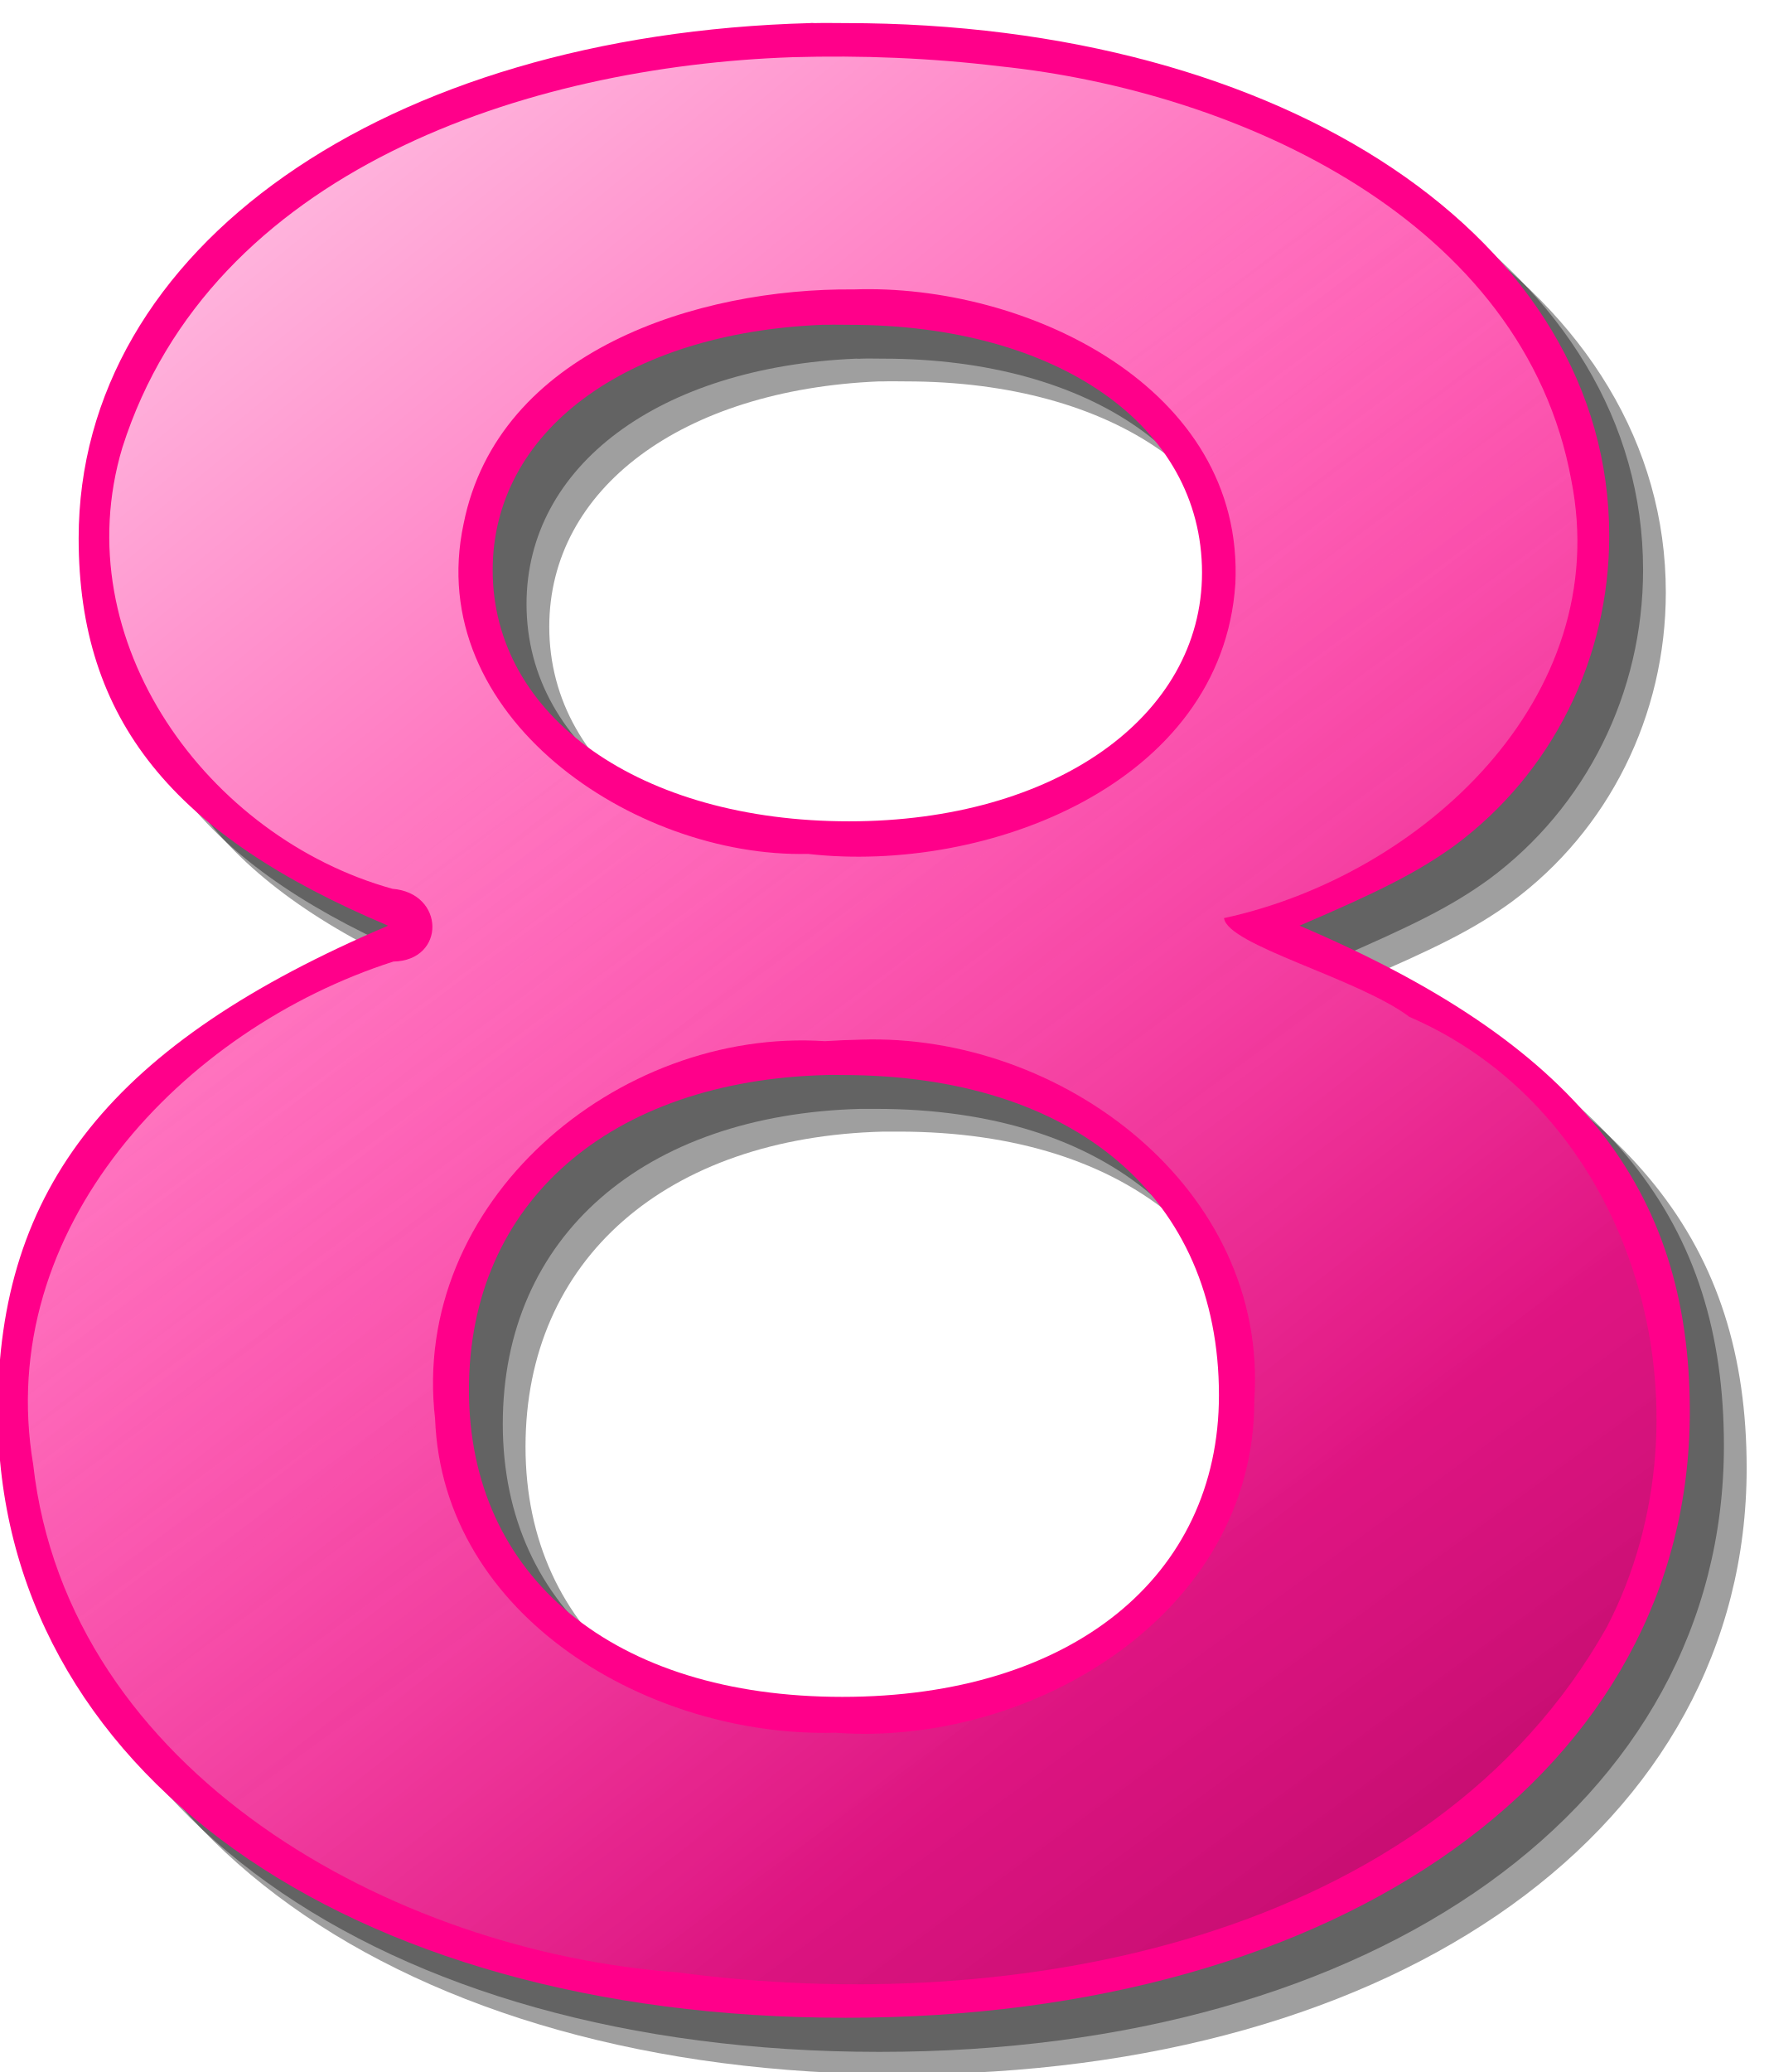
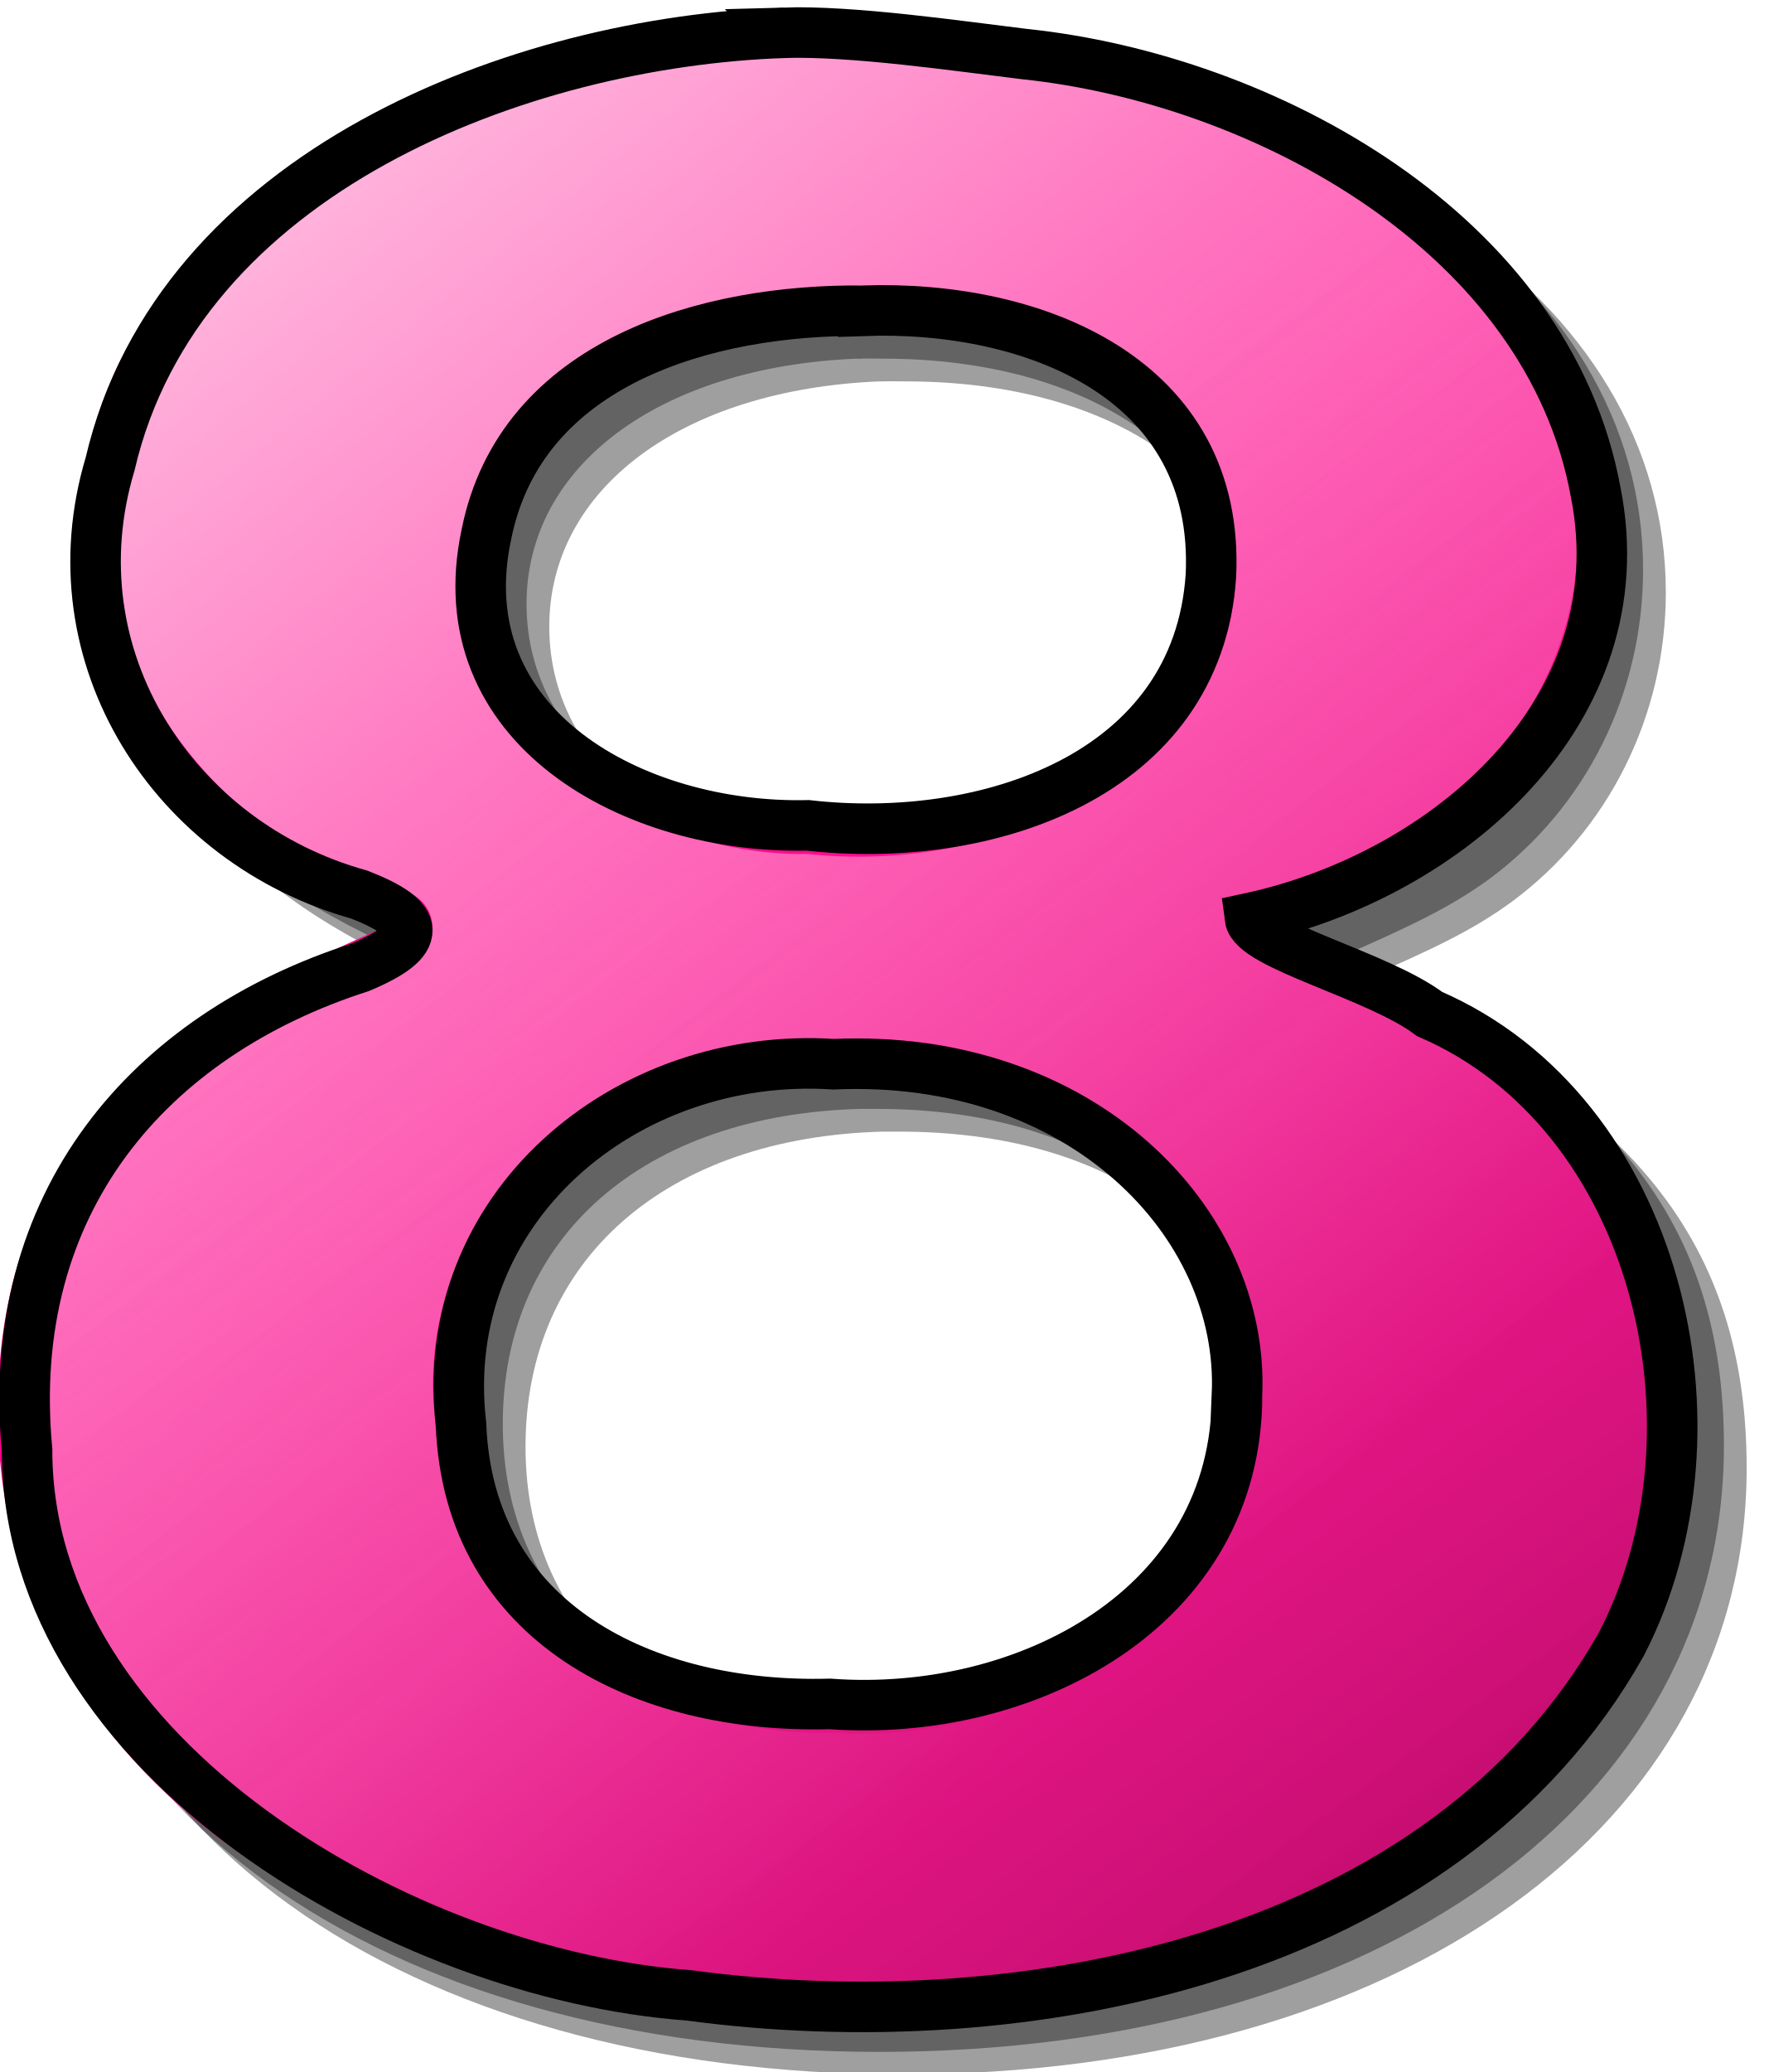
<svg xmlns="http://www.w3.org/2000/svg" xmlns:xlink="http://www.w3.org/1999/xlink" width="70px" height="82px" id="svg3906" version="1.1">
  <defs id="defs3908">
    <linearGradient id="linearGradient1576" y2="335.37" xlink:href="#linearGradient3960" gradientUnits="userSpaceOnUse" x2="-42.879" gradientTransform="matrix(0.66813,0,0,0.66813,182.36,32.338)" y1="227.37" x1="-131.38" />
    <linearGradient id="linearGradient3960">
      <stop id="stop3962" style="stop-color:#ffffff" offset="0" />
      <stop id="stop3964" style="stop-color:#ffffff;stop-opacity:0" offset="1" />
    </linearGradient>
    <linearGradient id="linearGradient1586" y2="368.37" xlink:href="#linearGradient3057" gradientUnits="userSpaceOnUse" x2="-20.879" gradientTransform="matrix(0.66813,0,0,0.66813,182.36,32.338)" y1="283.27" x1="-83.377" />
    <linearGradient id="linearGradient3057">
      <stop id="stop3059" style="stop-color:#ffffff;stop-opacity:0" offset="0" />
      <stop id="stop3061" style="stop-color:#000000;stop-opacity:.336" offset="1" />
    </linearGradient>
    <linearGradient y2="368.37" x2="-20.879" y1="283.27" x1="-83.377" gradientTransform="matrix(0.66813,0,0,0.66813,182.36,32.338)" gradientUnits="userSpaceOnUse" id="linearGradient4009" xlink:href="#linearGradient3057" />
  </defs>
  <g id="layer1">
    <g transform="translate(-106.8366,-192.636)" id="g2567">
      <path id="path2521" style="fill:#000000;fill-opacity:0.376" d="m 141.15,195.79 c -16.84,0.45 -28.96,8.88 -28.96,20.4 0,7.18 3.73,11.73 12.26,15.32 -10.92,4.65 -15.45,10.36 -15.45,19.23 0,14.16 13.71,23.99 33.55,23.99 19.71,0 33.43,-9.83 33.43,-23.99 0,-8.87 -4.53,-14.58 -15.45,-19.23 3.19,-1.37 4.67,-2.11 6.13,-3.17 3.87,-2.85 6.12,-7.4 6.12,-12.26 0,-11.73 -12.79,-20.29 -30.23,-20.29 -0.41,0 -0.81,-0.01 -1.21,0 h -0.19 z m 0.48,11.94 h 0.19 c 0.29,-0.01 0.58,0 0.88,0 8.25,0 13.96,4 13.96,9.82 0,5.7 -5.84,9.83 -13.96,9.83 -8.26,0 -14.12,-4.13 -14.12,-9.94 0,-5.46 5.24,-9.38 13.05,-9.71 z m 0.17,29.69 h 0.62 c 9.19,0 14.91,4.86 14.91,12.68 0,7.18 -5.85,11.94 -14.91,11.94 -9.05,0 -14.78,-4.76 -14.78,-12.15 0,-7.43 5.59,-12.25 14.16,-12.47 z" />
      <path id="path1630" style="fill:#000000;fill-opacity:0.376" d="m 140.25,194.89 c -16.84,0.45 -28.96,8.89 -28.96,20.4 0,7.19 3.74,11.73 12.26,15.33 -10.92,4.65 -15.45,10.35 -15.45,19.23 0,14.16 13.71,23.99 33.55,23.99 19.71,0 33.43,-9.83 33.43,-23.99 0,-8.88 -4.53,-14.58 -15.45,-19.23 3.19,-1.38 4.67,-2.12 6.14,-3.18 3.86,-2.85 6.11,-7.39 6.11,-12.25 0,-11.73 -12.78,-20.3 -30.23,-20.3 -0.41,0 -0.8,-0.01 -1.21,0 h -0.19 z m 0.48,11.94 c 0.06,0 0.13,0.01 0.19,0 0.29,-0.01 0.58,0 0.88,0 8.25,0 13.97,4.01 13.97,9.82 0,5.7 -5.85,9.83 -13.97,9.83 -8.26,0 -14.12,-4.12 -14.12,-9.94 0,-5.46 5.24,-9.38 13.05,-9.71 z m 0.17,29.69 h 0.63 c 9.19,0 14.9,4.86 14.9,12.68 0,7.18 -5.85,11.94 -14.9,11.94 -9.06,0 -14.79,-4.75 -14.79,-12.15 0,-7.43 5.59,-12.24 14.16,-12.47 z" />
      <path id="path1420" style="fill:#ff008a" d="m 138.91,193.55 c -16.84,0.45 -28.96,8.88 -28.96,20.39 0,7.19 3.73,11.74 12.25,15.33 -10.92,4.65 -15.45,10.35 -15.45,19.23 0,14.16 13.71,23.99 33.56,23.99 19.7,0 33.42,-9.83 33.42,-23.99 0,-8.88 -4.53,-14.58 -15.45,-19.23 3.2,-1.37 4.68,-2.12 6.14,-3.17 3.86,-2.86 6.12,-7.4 6.12,-12.26 0,-11.73 -12.79,-20.29 -30.23,-20.29 -0.42,0 -0.81,-0.01 -1.22,0 -0.06,0 -0.12,-0.01 -0.18,0 z m 0.48,11.94 h 0.18 c 0.29,-0.01 0.59,0 0.88,0 8.26,0 13.97,4 13.97,9.81 0,5.71 -5.85,9.84 -13.97,9.84 -8.25,0 -14.11,-4.13 -14.11,-9.94 0,-5.47 5.24,-9.39 13.05,-9.71 z m 0.16,29.69 c 0.21,-0.01 0.42,0 0.63,0 9.19,0 14.91,4.85 14.91,12.67 0,7.19 -5.85,11.94 -14.91,11.94 -9.06,0 -14.78,-4.75 -14.78,-12.15 0,-7.43 5.58,-12.24 14.15,-12.46 z" />
      <path id="path1516" style="fill:url(#linearGradient1576)" d="m 138.2,194.9 c -10.47,0.36 -23.02,4.45 -26.52,15.45 -2.3,7.66 3.38,15.43 10.69,17.46 2.09,0.17 2.12,2.84 0.04,2.88 -8.35,2.68 -15.83,10.58 -14.26,19.9 1.37,12.21 14.26,19.28 25.49,20.1 13.29,1.79 29.79,-1.21 36.81,-13.67 4.41,-8.51 1.21,-20.24 -7.82,-24.14 -2.03,-1.53 -7.2,-2.83 -7.34,-3.91 7.82,-1.69 15.45,-8.71 13.75,-17.32 -1.87,-10.28 -13.15,-15.4 -22.62,-16.39 -2.72,-0.33 -5.48,-0.44 -8.22,-0.36 z m 2.44,9.19 c 6.79,-0.24 15.47,3.86 15.1,11.65 -0.53,7.94 -9.88,11.49 -16.92,10.69 -6.89,0.16 -15.26,-5.46 -13.63,-13.07 1.37,-6.85 9.29,-9.33 15.45,-9.27 z m 0.27,29.69 c 7.91,-0.27 16.16,5.86 15.58,14.28 0.01,8.45 -8.81,13.72 -16.58,13.15 -7.32,0.2 -15.55,-4.55 -15.85,-12.42 -1,-8.57 7.21,-15.49 15.43,-14.95 0.47,-0.03 0.95,-0.05 1.42,-0.06 z" />
-       <path id="path1584" style="fill:url(#linearGradient4009)" d="m 138.2,194.9 c -10.47,0.36 -23.02,4.45 -26.52,15.45 -2.3,7.66 3.38,15.43 10.69,17.46 2.09,0.17 2.12,2.84 0.04,2.88 -8.35,2.68 -15.83,10.58 -14.26,19.9 1.37,12.21 14.26,19.28 25.49,20.1 13.29,1.79 29.79,-1.21 36.81,-13.67 4.41,-8.51 1.21,-20.24 -7.82,-24.14 -2.03,-1.53 -7.2,-2.83 -7.34,-3.91 7.82,-1.69 15.45,-8.71 13.75,-17.32 -1.87,-10.28 -13.15,-15.4 -22.62,-16.39 -2.72,-0.33 -5.48,-0.44 -8.22,-0.36 z m 2.44,9.19 c 6.79,-0.24 15.47,3.86 15.1,11.65 -0.53,7.94 -9.88,11.49 -16.92,10.69 -6.89,0.16 -15.26,-5.46 -13.63,-13.07 1.37,-6.85 9.29,-9.33 15.45,-9.27 z m 0.27,29.69 c 7.91,-0.27 16.16,5.86 15.58,14.28 0.01,8.45 -8.81,13.72 -16.58,13.15 -7.32,0.2 -15.55,-4.55 -15.85,-12.42 -1,-8.57 7.21,-15.49 15.43,-14.95 0.47,-0.03 0.95,-0.05 1.42,-0.06 z" />
+       <path id="path1584" style="fill:url(#linearGradient4009);stroke:#000000;stroke-width:2;stroke-miterlimit:4;stroke-opacity:1;stroke-dasharray:none" d="m 137.877,193.932 c -10.47,0.36 -23.98,5.493 -26.681,17.063 -2.3,7.66 2.549,15.013 9.859,17.043 2.489,0.969 2.576,1.813 0.04,2.88 -8.35,2.68 -14.111,9.303 -13.187,19.107 -0.001,12.21 14.958,20.757 26.188,21.577 13.29,1.79 29.904,-1.438 36.924,-13.898 4.41,-8.51 1.438,-21.039 -7.592,-24.939 -2.03,-1.53 -6.972,-2.716 -7.112,-3.796 7.82,-1.69 15.391,-8.226 13.691,-16.836 -1.87,-10.28 -13.15,-16.368 -22.62,-17.358 -2.72,-0.33 -6.771,-0.924 -9.511,-0.844 z m 3.133,11.002 c 6.79,-0.24 14.132,2.693 13.762,10.483 -0.53,7.94 -8.912,10.683 -15.952,9.883 -6.89,0.16 -14.359,-3.904 -12.729,-11.514 1.37,-6.85 8.759,-8.913 14.919,-8.853 z m 14.796,42.898 c 0.01,8.45 -8.354,12.807 -16.124,12.237 -7.32,0.2 -14.295,-3.181 -14.595,-11.051 -1,-8.57 6.525,-14.805 14.745,-14.265 9.808,-0.436 16.272,6.248 15.973,13.079 z" />
    </g>
  </g>
</svg>
